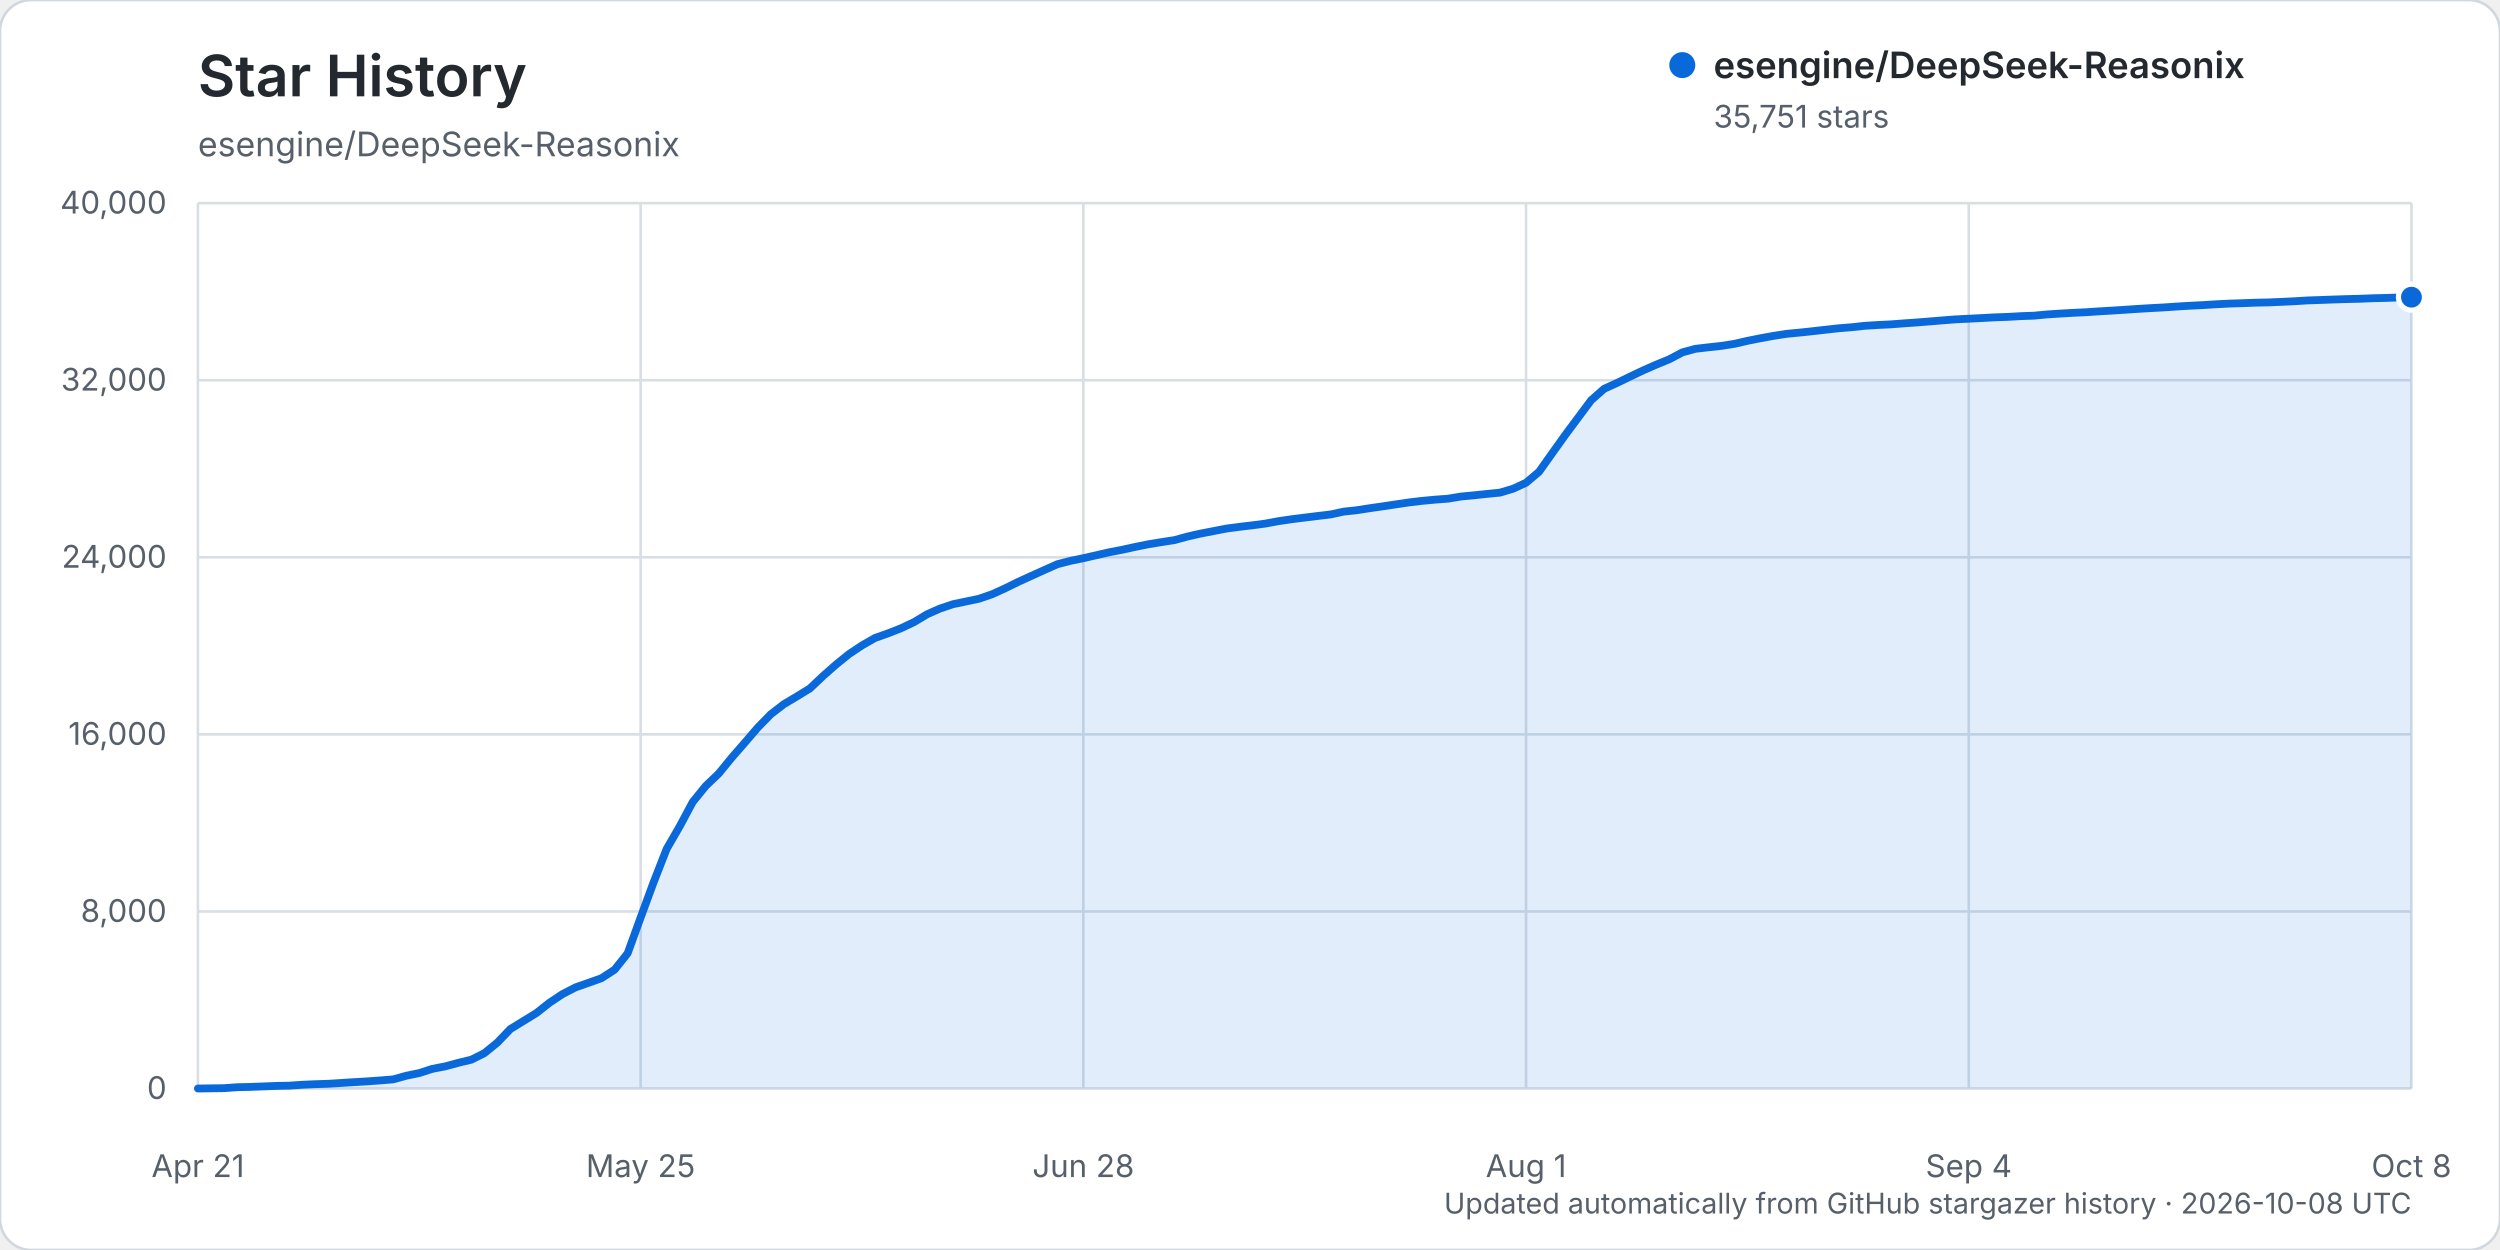
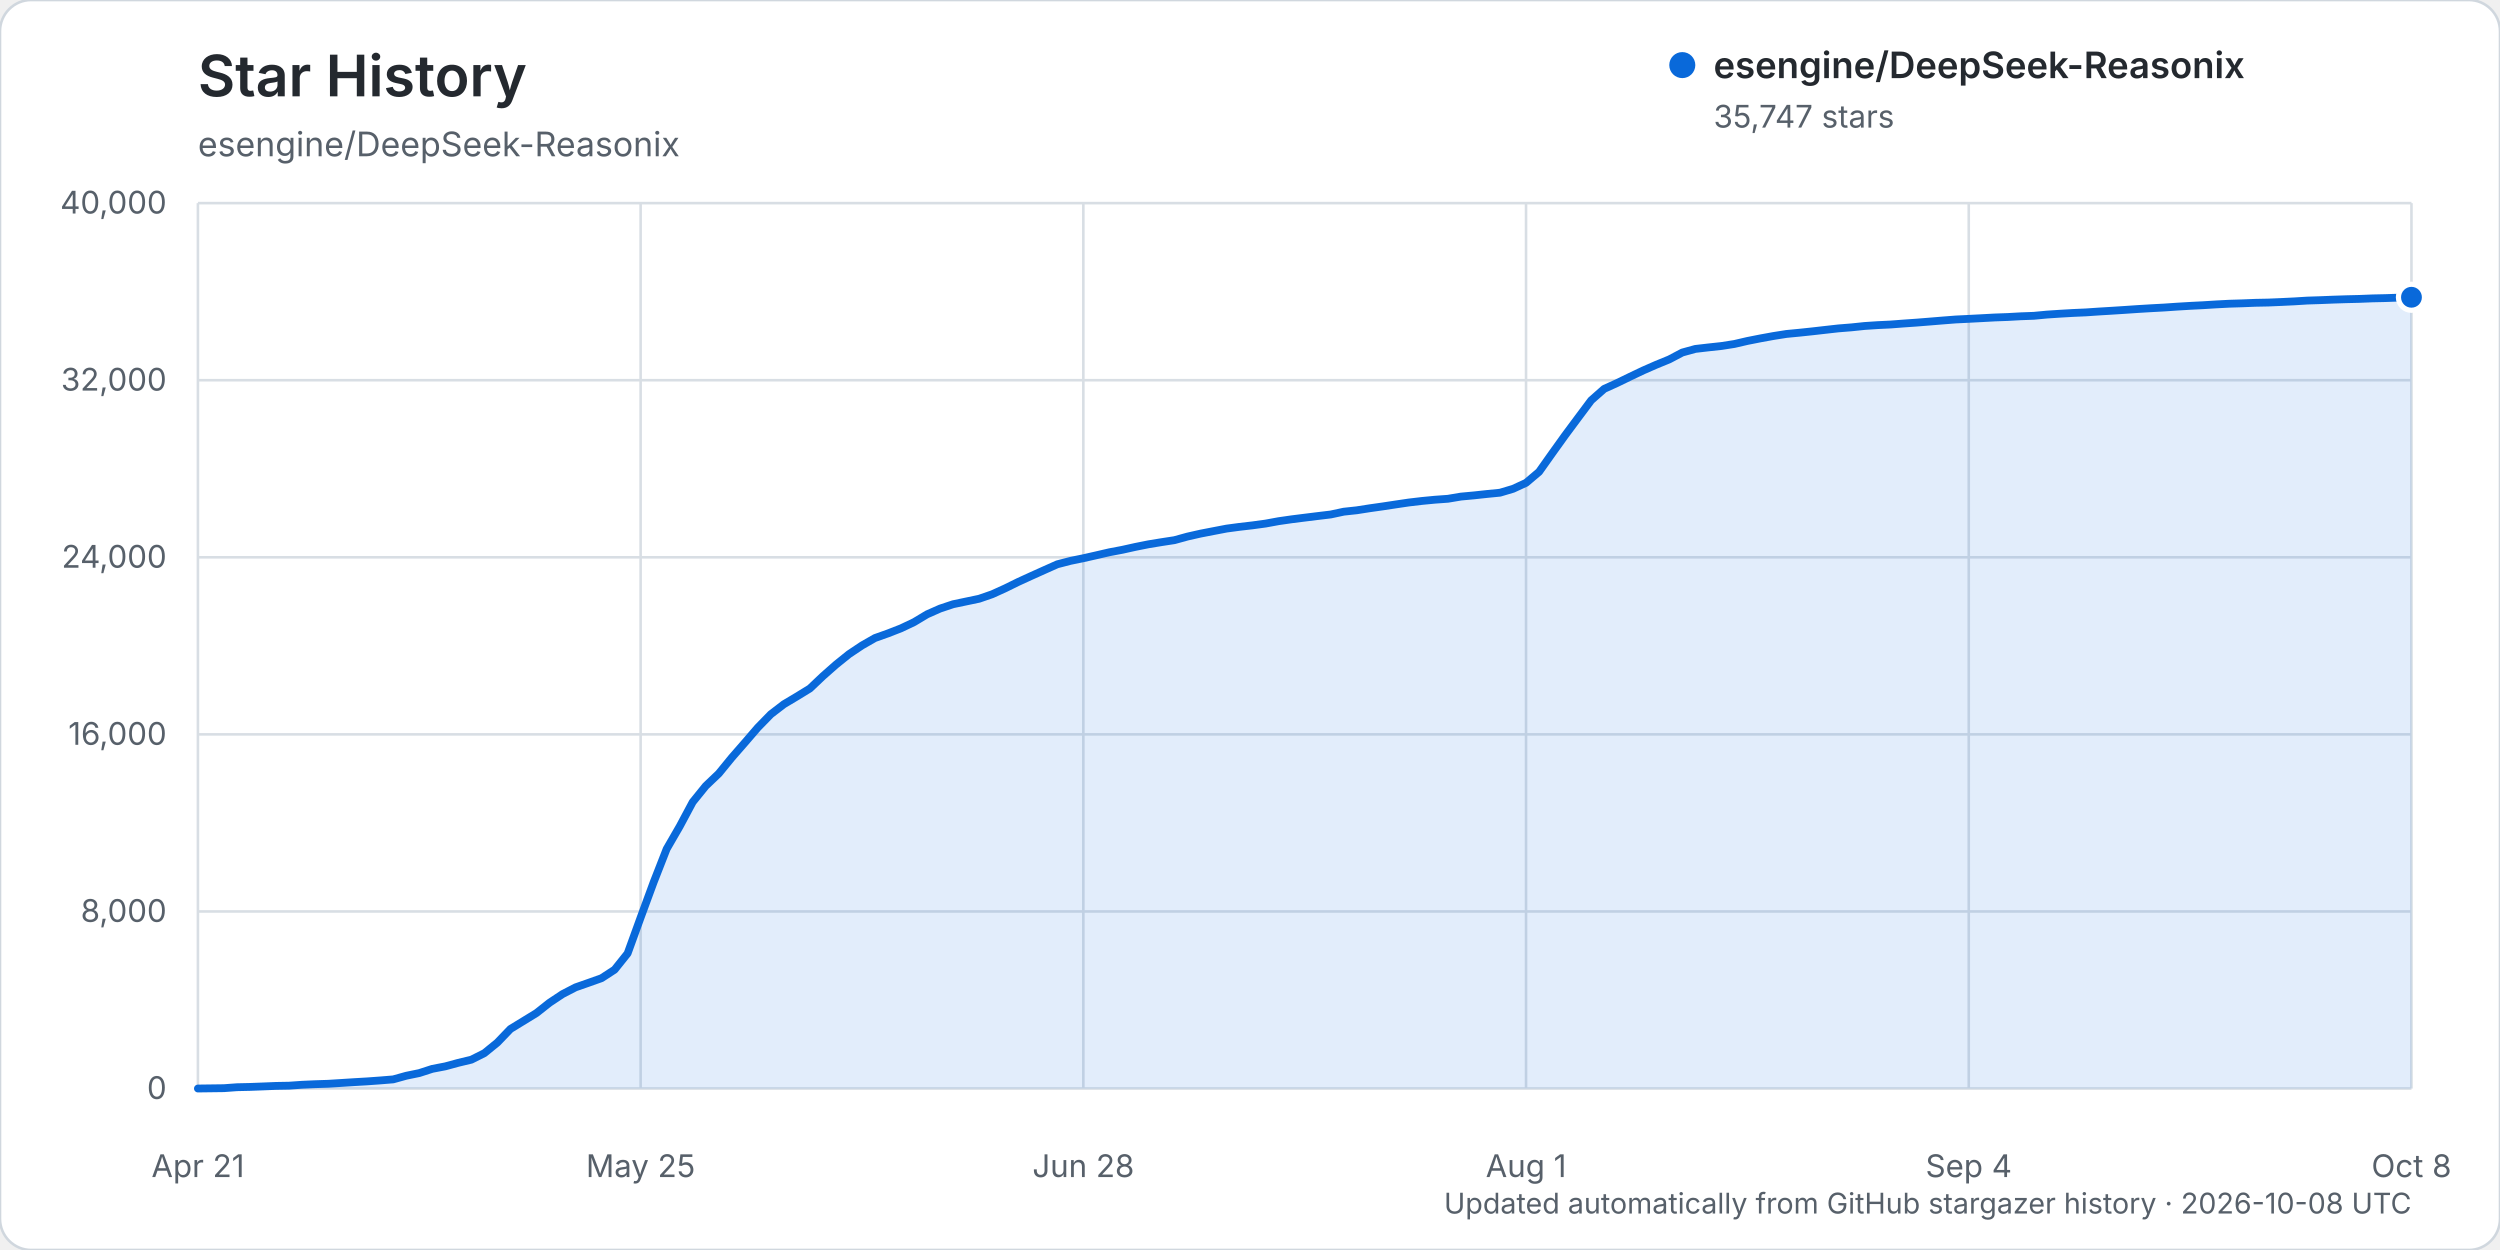
<svg xmlns="http://www.w3.org/2000/svg" width="960" height="480" viewBox="0 0 960 480" role="img" aria-labelledby="title description">
  <rect width="960" height="480" rx="12" fill="#ffffff" stroke="#d0d7de" />
  <text x="76" y="37" fill="#24292f" font-family="-apple-system, BlinkMacSystemFont, 'Segoe UI', sans-serif" font-size="22" font-weight="600">Star History</text>
  <text x="76" y="60" fill="#57606a" font-family="-apple-system, BlinkMacSystemFont, 'Segoe UI', sans-serif" font-size="13">esengine/DeepSeek-Reasonix</text>
  <g font-family="-apple-system, BlinkMacSystemFont, 'Segoe UI', sans-serif">
    <line x1="76" y1="418.00" x2="926" y2="418.00" stroke="#d8dee4" stroke-width="1" />
    <text x="64" y="422.00" text-anchor="end" fill="#57606a" font-size="12">0</text>
    <line x1="76" y1="350.00" x2="926" y2="350.00" stroke="#d8dee4" stroke-width="1" />
    <text x="64" y="354.00" text-anchor="end" fill="#57606a" font-size="12">8,000</text>
    <line x1="76" y1="282.00" x2="926" y2="282.00" stroke="#d8dee4" stroke-width="1" />
    <text x="64" y="286.00" text-anchor="end" fill="#57606a" font-size="12">16,000</text>
    <line x1="76" y1="214.00" x2="926" y2="214.00" stroke="#d8dee4" stroke-width="1" />
    <text x="64" y="218.00" text-anchor="end" fill="#57606a" font-size="12">24,000</text>
    <line x1="76" y1="146.00" x2="926" y2="146.00" stroke="#d8dee4" stroke-width="1" />
    <text x="64" y="150.00" text-anchor="end" fill="#57606a" font-size="12">32,000</text>
    <line x1="76" y1="78.00" x2="926" y2="78.00" stroke="#d8dee4" stroke-width="1" />
    <text x="64" y="82.00" text-anchor="end" fill="#57606a" font-size="12">40,000</text>
    <line x1="76.00" y1="78" x2="76.00" y2="418" stroke="#d8dee4" stroke-width="1" />
    <text x="76.00" y="452" text-anchor="middle" fill="#57606a" font-size="12">Apr 21</text>
    <line x1="246.00" y1="78" x2="246.00" y2="418" stroke="#d8dee4" stroke-width="1" />
    <text x="246.00" y="452" text-anchor="middle" fill="#57606a" font-size="12">May 25</text>
    <line x1="416.00" y1="78" x2="416.00" y2="418" stroke="#d8dee4" stroke-width="1" />
    <text x="416.00" y="452" text-anchor="middle" fill="#57606a" font-size="12">Jun 28</text>
    <line x1="586.00" y1="78" x2="586.00" y2="418" stroke="#d8dee4" stroke-width="1" />
    <text x="586.00" y="452" text-anchor="middle" fill="#57606a" font-size="12">Aug 1</text>
    <line x1="756.00" y1="78" x2="756.00" y2="418" stroke="#d8dee4" stroke-width="1" />
    <text x="756.00" y="452" text-anchor="middle" fill="#57606a" font-size="12">Sep 4</text>
    <line x1="926.00" y1="78" x2="926.00" y2="418" stroke="#d8dee4" stroke-width="1" />
    <text x="926.00" y="452" text-anchor="middle" fill="#57606a" font-size="12">Oct 8</text>
-     <path d="M76.00,417.99 L86.00,417.86 L91.00,417.49 L96.00,417.38 L101.00,417.19 L106.00,416.99 L111.00,416.90 L116.00,416.55 L121.00,416.33 L126.00,416.17 L131.00,415.86 L136.00,415.54 L141.00,415.25 L146.00,414.89 L151.00,414.48 L156.00,413.09 L161.00,412.06 L166.00,410.44 L171.00,409.48 L176.00,408.12 L181.00,406.92 L186.00,404.41 L191.00,400.34 L196.00,395.13 L201.00,392.07 L206.00,389.00 L211.00,385.05 L216.00,381.73 L221.00,379.15 L226.00,377.40 L231.00,375.61 L236.00,372.36 L241.00,366.10 L246.00,352.35 L251.00,338.76 L256.00,325.98 L261.00,317.33 L266.00,307.98 L271.00,301.81 L276.00,297.04 L281.00,290.92 L286.00,285.18 L291.00,279.37 L296.00,274.26 L301.00,270.41 L306.00,267.43 L311.00,264.36 L316.00,259.63 L321.00,255.22 L326.00,251.18 L331.00,247.84 L336.00,244.98 L341.00,243.21 L346.00,241.25 L351.00,238.89 L356.00,235.88 L361.00,233.67 L366.00,232.00 L371.00,230.96 L376.00,229.90 L381.00,228.18 L386.00,225.90 L391.00,223.44 L396.00,221.16 L401.00,218.90 L406.00,216.67 L411.00,215.38 L416.00,214.34 L421.00,213.21 L426.00,212.05 L431.00,211.10 L436.00,210.00 L441.00,208.99 L446.00,208.17 L451.00,207.40 L456.00,206.03 L461.00,204.90 L466.00,203.93 L471.00,202.96 L476.00,202.30 L481.00,201.71 L486.00,201.04 L491.00,200.11 L496.00,199.38 L501.00,198.75 L506.00,198.14 L511.00,197.54 L516.00,196.46 L521.00,195.93 L526.00,195.15 L531.00,194.43 L536.00,193.68 L541.00,192.94 L546.00,192.34 L551.00,191.87 L556.00,191.50 L561.00,190.67 L566.00,190.20 L571.00,189.66 L576.00,189.17 L581.00,187.68 L586.00,185.38 L591.00,181.16 L596.00,174.11 L601.00,167.11 L606.00,160.39 L611.00,153.69 L616.00,149.29 L621.00,147.02 L626.00,144.59 L631.00,142.21 L636.00,140.02 L641.00,137.97 L646.00,135.32 L651.00,133.95 L656.00,133.37 L661.00,132.82 L666.00,132.04 L671.00,130.89 L676.00,129.89 L681.00,128.98 L686.00,128.20 L691.00,127.72 L696.00,127.19 L701.00,126.62 L706.00,126.06 L711.00,125.66 L716.00,125.12 L721.00,124.80 L726.00,124.56 L731.00,124.18 L736.00,123.83 L741.00,123.43 L746.00,123.02 L751.00,122.63 L756.00,122.39 L761.00,122.13 L766.00,121.86 L771.00,121.68 L776.00,121.40 L781.00,121.22 L786.00,120.75 L791.00,120.42 L796.00,120.13 L801.00,119.90 L806.00,119.56 L811.00,119.27 L816.00,118.95 L821.00,118.61 L826.00,118.31 L831.00,118.04 L836.00,117.70 L841.00,117.40 L846.00,117.15 L851.00,116.84 L856.00,116.58 L861.00,116.43 L866.00,116.23 L871.00,116.13 L876.00,115.92 L881.00,115.68 L886.00,115.37 L891.00,115.20 L896.00,115.01 L901.00,114.85 L906.00,114.73 L911.00,114.53 L916.00,114.41 L921.00,114.24 L926.00,114.12 L926.00,418.00 L76.00,418.00 Z" fill="#0969da" opacity="0.12" />
-     <path d="M76.00,417.99 L86.00,417.86 L91.00,417.49 L96.00,417.38 L101.00,417.19 L106.00,416.99 L111.00,416.90 L116.00,416.55 L121.00,416.33 L126.00,416.17 L131.00,415.86 L136.00,415.54 L141.00,415.25 L146.00,414.89 L151.00,414.48 L156.00,413.09 L161.00,412.06 L166.00,410.44 L171.00,409.48 L176.00,408.12 L181.00,406.92 L186.00,404.41 L191.00,400.34 L196.00,395.13 L201.00,392.07 L206.00,389.00 L211.00,385.05 L216.00,381.73 L221.00,379.15 L226.00,377.40 L231.00,375.61 L236.00,372.36 L241.00,366.10 L246.00,352.35 L251.00,338.76 L256.00,325.98 L261.00,317.33 L266.00,307.98 L271.00,301.81 L276.00,297.04 L281.00,290.92 L286.00,285.18 L291.00,279.37 L296.00,274.26 L301.00,270.41 L306.00,267.43 L311.00,264.36 L316.00,259.63 L321.00,255.22 L326.00,251.18 L331.00,247.84 L336.00,244.98 L341.00,243.21 L346.00,241.25 L351.00,238.89 L356.00,235.88 L361.00,233.67 L366.00,232.00 L371.00,230.96 L376.00,229.90 L381.00,228.18 L386.00,225.90 L391.00,223.44 L396.00,221.16 L401.00,218.90 L406.00,216.67 L411.00,215.38 L416.00,214.34 L421.00,213.21 L426.00,212.05 L431.00,211.10 L436.00,210.00 L441.00,208.99 L446.00,208.17 L451.00,207.40 L456.00,206.03 L461.00,204.90 L466.00,203.93 L471.00,202.96 L476.00,202.30 L481.00,201.71 L486.00,201.04 L491.00,200.11 L496.00,199.38 L501.00,198.75 L506.00,198.14 L511.00,197.54 L516.00,196.46 L521.00,195.93 L526.00,195.15 L531.00,194.43 L536.00,193.68 L541.00,192.94 L546.00,192.34 L551.00,191.87 L556.00,191.50 L561.00,190.67 L566.00,190.20 L571.00,189.66 L576.00,189.17 L581.00,187.68 L586.00,185.38 L591.00,181.16 L596.00,174.11 L601.00,167.11 L606.00,160.39 L611.00,153.69 L616.00,149.29 L621.00,147.02 L626.00,144.59 L631.00,142.21 L636.00,140.02 L641.00,137.97 L646.00,135.32 L651.00,133.95 L656.00,133.37 L661.00,132.82 L666.00,132.04 L671.00,130.89 L676.00,129.89 L681.00,128.98 L686.00,128.20 L691.00,127.72 L696.00,127.19 L701.00,126.62 L706.00,126.06 L711.00,125.66 L716.00,125.12 L721.00,124.80 L726.00,124.56 L731.00,124.18 L736.00,123.83 L741.00,123.43 L746.00,123.02 L751.00,122.63 L756.00,122.39 L761.00,122.13 L766.00,121.86 L771.00,121.68 L776.00,121.40 L781.00,121.22 L786.00,120.75 L791.00,120.42 L796.00,120.13 L801.00,119.90 L806.00,119.56 L811.00,119.27 L816.00,118.95 L821.00,118.61 L826.00,118.31 L831.00,118.04 L836.00,117.70 L841.00,117.40 L846.00,117.15 L851.00,116.84 L856.00,116.58 L861.00,116.43 L866.00,116.23 L871.00,116.13 L876.00,115.92 L881.00,115.68 L886.00,115.37 L891.00,115.20 L896.00,115.01 L901.00,114.85 L906.00,114.73 L911.00,114.53 L916.00,114.41 L921.00,114.24 L926.00,114.12" fill="none" stroke="#0969da" stroke-width="3" stroke-linecap="round" stroke-linejoin="round" />
-     <circle cx="926.00" cy="114.12" r="5" fill="#0969da" stroke="#ffffff" stroke-width="2" />
+     <path d="M76.00,417.99 L86.00,417.86 L91.00,417.49 L96.00,417.38 L101.00,417.19 L106.00,416.99 L111.00,416.90 L116.00,416.55 L121.00,416.33 L126.00,416.17 L131.00,415.86 L136.00,415.54 L141.00,415.25 L146.00,414.89 L151.00,414.48 L156.00,413.09 L161.00,412.06 L166.00,410.44 L171.00,409.48 L176.00,408.12 L181.00,406.92 L186.00,404.41 L191.00,400.34 L196.00,395.13 L201.00,392.07 L206.00,389.01 L211.00,385.06 L216.00,381.74 L221.00,379.15 L226.00,377.40 L231.00,375.62 L236.00,372.36 L241.00,366.11 L246.00,352.35 L251.00,338.77 L256.00,325.99 L261.00,317.34 L266.00,307.99 L271.00,301.81 L276.00,297.05 L281.00,290.93 L286.00,285.20 L291.00,279.39 L296.00,274.27 L301.00,270.43 L306.00,267.45 L311.00,264.38 L316.00,259.64 L321.00,255.23 L326.00,251.20 L331.00,247.86 L336.00,245.00 L341.00,243.22 L346.00,241.27 L351.00,238.90 L356.00,235.90 L361.00,233.69 L366.00,232.02 L371.00,230.97 L376.00,229.92 L381.00,228.19 L386.00,225.92 L391.00,223.46 L396.00,221.17 L401.00,218.92 L406.00,216.69 L411.00,215.39 L416.00,214.36 L421.00,213.23 L426.00,212.07 L431.00,211.12 L436.00,210.01 L441.00,209.01 L446.00,208.19 L451.00,207.42 L456.00,206.04 L461.00,204.91 L466.00,203.94 L471.00,202.98 L476.00,202.31 L481.00,201.73 L486.00,201.05 L491.00,200.13 L496.00,199.41 L501.00,198.78 L506.00,198.16 L511.00,197.56 L516.00,196.49 L521.00,195.95 L526.00,195.17 L531.00,194.46 L536.00,193.70 L541.00,192.96 L546.00,192.37 L551.00,191.89 L556.00,191.53 L561.00,190.69 L566.00,190.23 L571.00,189.69 L576.00,189.20 L581.00,187.71 L586.00,185.41 L591.00,181.19 L596.00,174.13 L601.00,167.16 L606.00,160.43 L611.00,153.74 L616.00,149.33 L621.00,147.06 L626.00,144.63 L631.00,142.25 L636.00,140.06 L641.00,138.01 L646.00,135.37 L651.00,133.99 L656.00,133.41 L661.00,132.87 L666.00,132.09 L671.00,130.93 L676.00,129.94 L681.00,129.03 L686.00,128.24 L691.00,127.76 L696.00,127.23 L701.00,126.66 L706.00,126.10 L711.00,125.70 L716.00,125.18 L721.00,124.85 L726.00,124.61 L731.00,124.23 L736.00,123.88 L741.00,123.48 L746.00,123.07 L751.00,122.68 L756.00,122.44 L761.00,122.18 L766.00,121.91 L771.00,121.73 L776.00,121.45 L781.00,121.27 L786.00,120.80 L791.00,120.47 L796.00,120.18 L801.00,119.96 L806.00,119.62 L811.00,119.32 L816.00,119.00 L821.00,118.66 L826.00,118.36 L831.00,118.09 L836.00,117.75 L841.00,117.45 L846.00,117.20 L851.00,116.89 L856.00,116.63 L861.00,116.48 L866.00,116.28 L871.00,116.18 L876.00,115.97 L881.00,115.73 L886.00,115.42 L891.00,115.26 L896.00,115.06 L901.00,114.90 L906.00,114.78 L911.00,114.58 L916.00,114.47 L921.00,114.30 L926.00,114.15 L926.00,418.00 L76.00,418.00 Z" fill="#0969da" opacity="0.12" />
+     <path d="M76.00,417.99 L86.00,417.86 L91.00,417.49 L96.00,417.38 L101.00,417.19 L106.00,416.99 L111.00,416.90 L116.00,416.55 L121.00,416.33 L126.00,416.17 L131.00,415.86 L136.00,415.54 L141.00,415.25 L146.00,414.89 L151.00,414.48 L156.00,413.09 L161.00,412.06 L166.00,410.44 L171.00,409.48 L176.00,408.12 L181.00,406.92 L186.00,404.41 L191.00,400.34 L196.00,395.13 L201.00,392.07 L206.00,389.01 L211.00,385.06 L216.00,381.74 L221.00,379.15 L226.00,377.40 L231.00,375.62 L236.00,372.36 L241.00,366.11 L246.00,352.35 L251.00,338.77 L256.00,325.99 L261.00,317.34 L266.00,307.99 L271.00,301.81 L276.00,297.05 L281.00,290.93 L286.00,285.20 L291.00,279.39 L296.00,274.27 L301.00,270.43 L306.00,267.45 L311.00,264.38 L316.00,259.64 L321.00,255.23 L326.00,251.20 L331.00,247.86 L336.00,245.00 L341.00,243.22 L346.00,241.27 L351.00,238.90 L356.00,235.90 L361.00,233.69 L366.00,232.02 L371.00,230.97 L376.00,229.92 L381.00,228.19 L386.00,225.92 L391.00,223.46 L396.00,221.17 L401.00,218.92 L406.00,216.69 L411.00,215.39 L416.00,214.36 L421.00,213.23 L426.00,212.07 L431.00,211.12 L436.00,210.01 L441.00,209.01 L446.00,208.19 L451.00,207.42 L456.00,206.04 L461.00,204.91 L466.00,203.94 L471.00,202.98 L476.00,202.31 L481.00,201.73 L486.00,201.05 L491.00,200.13 L496.00,199.41 L501.00,198.78 L506.00,198.16 L511.00,197.56 L516.00,196.49 L521.00,195.95 L526.00,195.17 L531.00,194.46 L536.00,193.70 L541.00,192.96 L546.00,192.37 L551.00,191.89 L556.00,191.53 L561.00,190.69 L566.00,190.23 L571.00,189.69 L576.00,189.20 L581.00,187.71 L586.00,185.41 L591.00,181.19 L596.00,174.13 L601.00,167.16 L606.00,160.43 L611.00,153.74 L616.00,149.33 L621.00,147.06 L626.00,144.63 L631.00,142.25 L636.00,140.06 L641.00,138.01 L646.00,135.37 L651.00,133.99 L656.00,133.41 L661.00,132.87 L666.00,132.09 L671.00,130.93 L676.00,129.94 L681.00,129.03 L686.00,128.24 L691.00,127.76 L696.00,127.23 L701.00,126.66 L706.00,126.10 L711.00,125.70 L716.00,125.18 L721.00,124.85 L726.00,124.61 L731.00,124.23 L736.00,123.88 L741.00,123.48 L746.00,123.07 L751.00,122.68 L756.00,122.44 L761.00,122.18 L766.00,121.91 L771.00,121.73 L776.00,121.45 L781.00,121.27 L786.00,120.80 L791.00,120.47 L796.00,120.18 L801.00,119.96 L806.00,119.62 L811.00,119.32 L816.00,119.00 L821.00,118.66 L826.00,118.36 L831.00,118.09 L836.00,117.75 L841.00,117.45 L846.00,117.20 L851.00,116.89 L856.00,116.63 L861.00,116.48 L866.00,116.28 L871.00,116.18 L876.00,115.97 L881.00,115.73 L886.00,115.42 L891.00,115.26 L896.00,115.06 L901.00,114.90 L906.00,114.78 L911.00,114.58 L916.00,114.47 L921.00,114.30 L926.00,114.15" fill="none" stroke="#0969da" stroke-width="3" stroke-linecap="round" stroke-linejoin="round" />
+     <circle cx="926.00" cy="114.15" r="5" fill="#0969da" stroke="#ffffff" stroke-width="2" />
    <g transform="translate(646, 25)">
      <circle cx="0" cy="0" r="5" fill="#0969da" />
      <text x="12" y="5" fill="#24292f" font-size="14" font-weight="600">esengine/DeepSeek-Reasonix</text>
-       <text x="12" y="24" fill="#57606a" font-size="12">35,751 stars</text>
+       <text x="12" y="24" fill="#57606a" font-size="12">35,747 stars</text>
    </g>
    <text x="926" y="466" text-anchor="end" fill="#57606a" font-size="11">Updated automatically from GitHub stargazer history · 2026-10-08 UTC</text>
  </g>
</svg>
